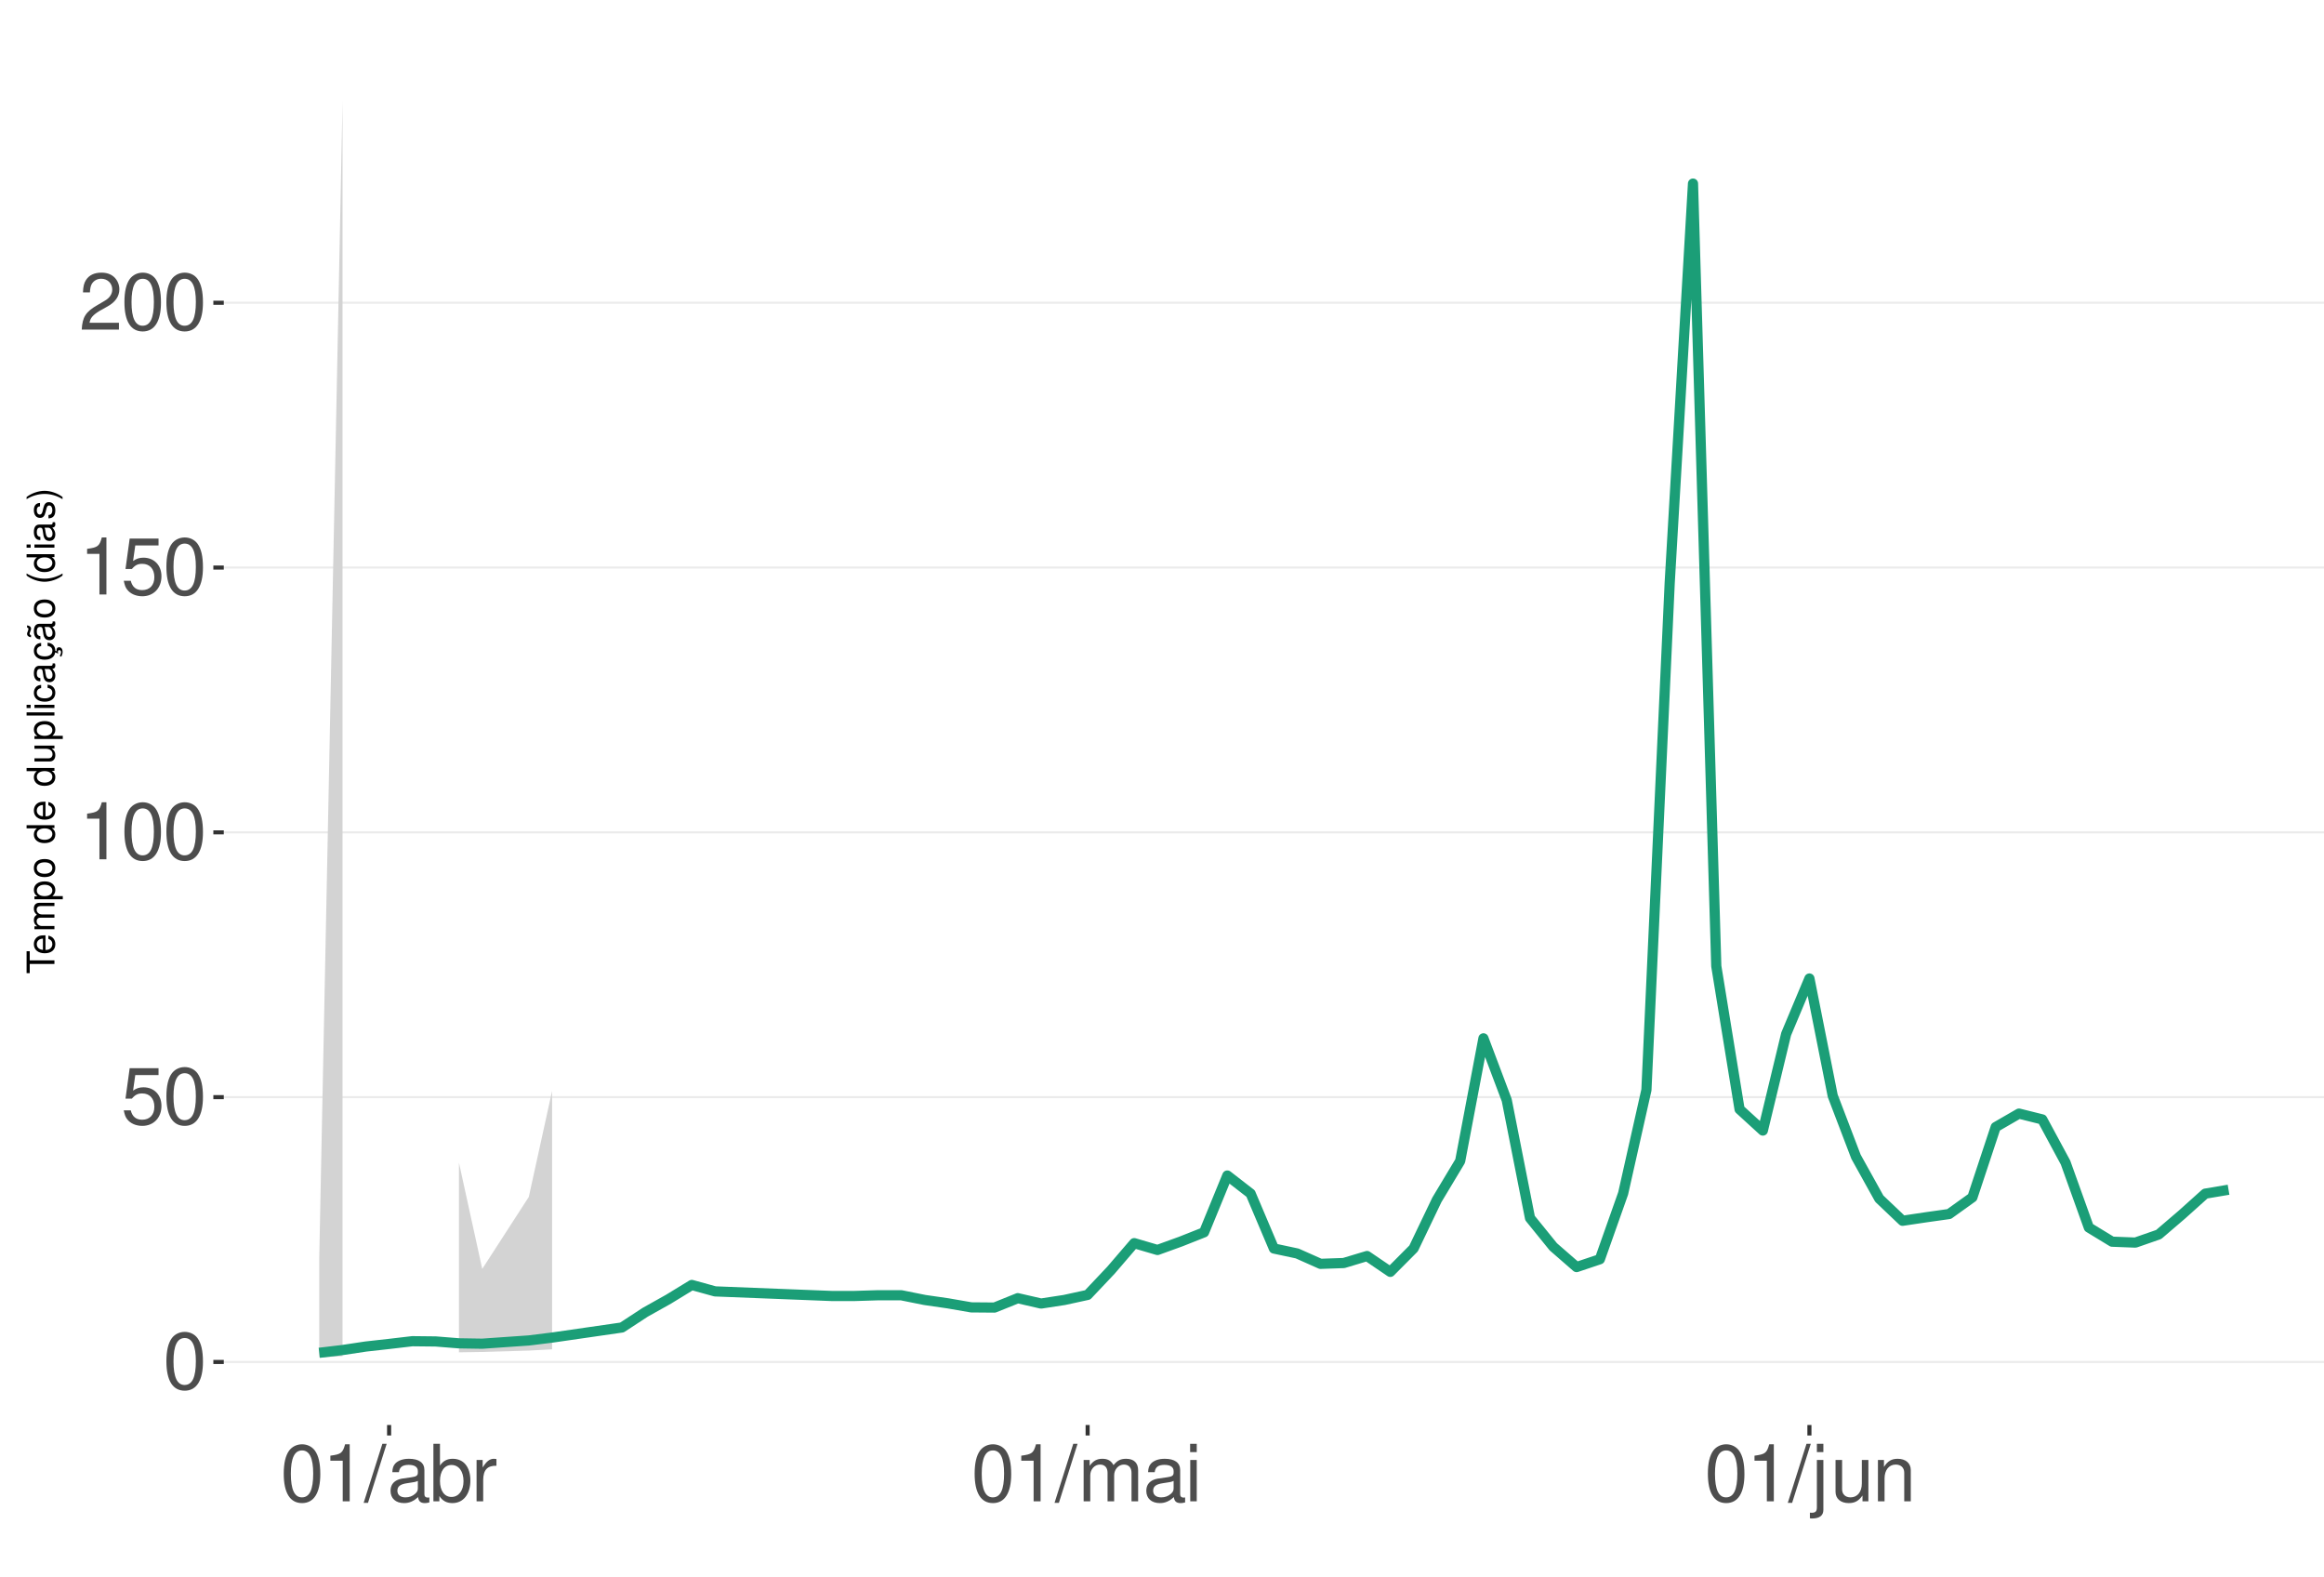
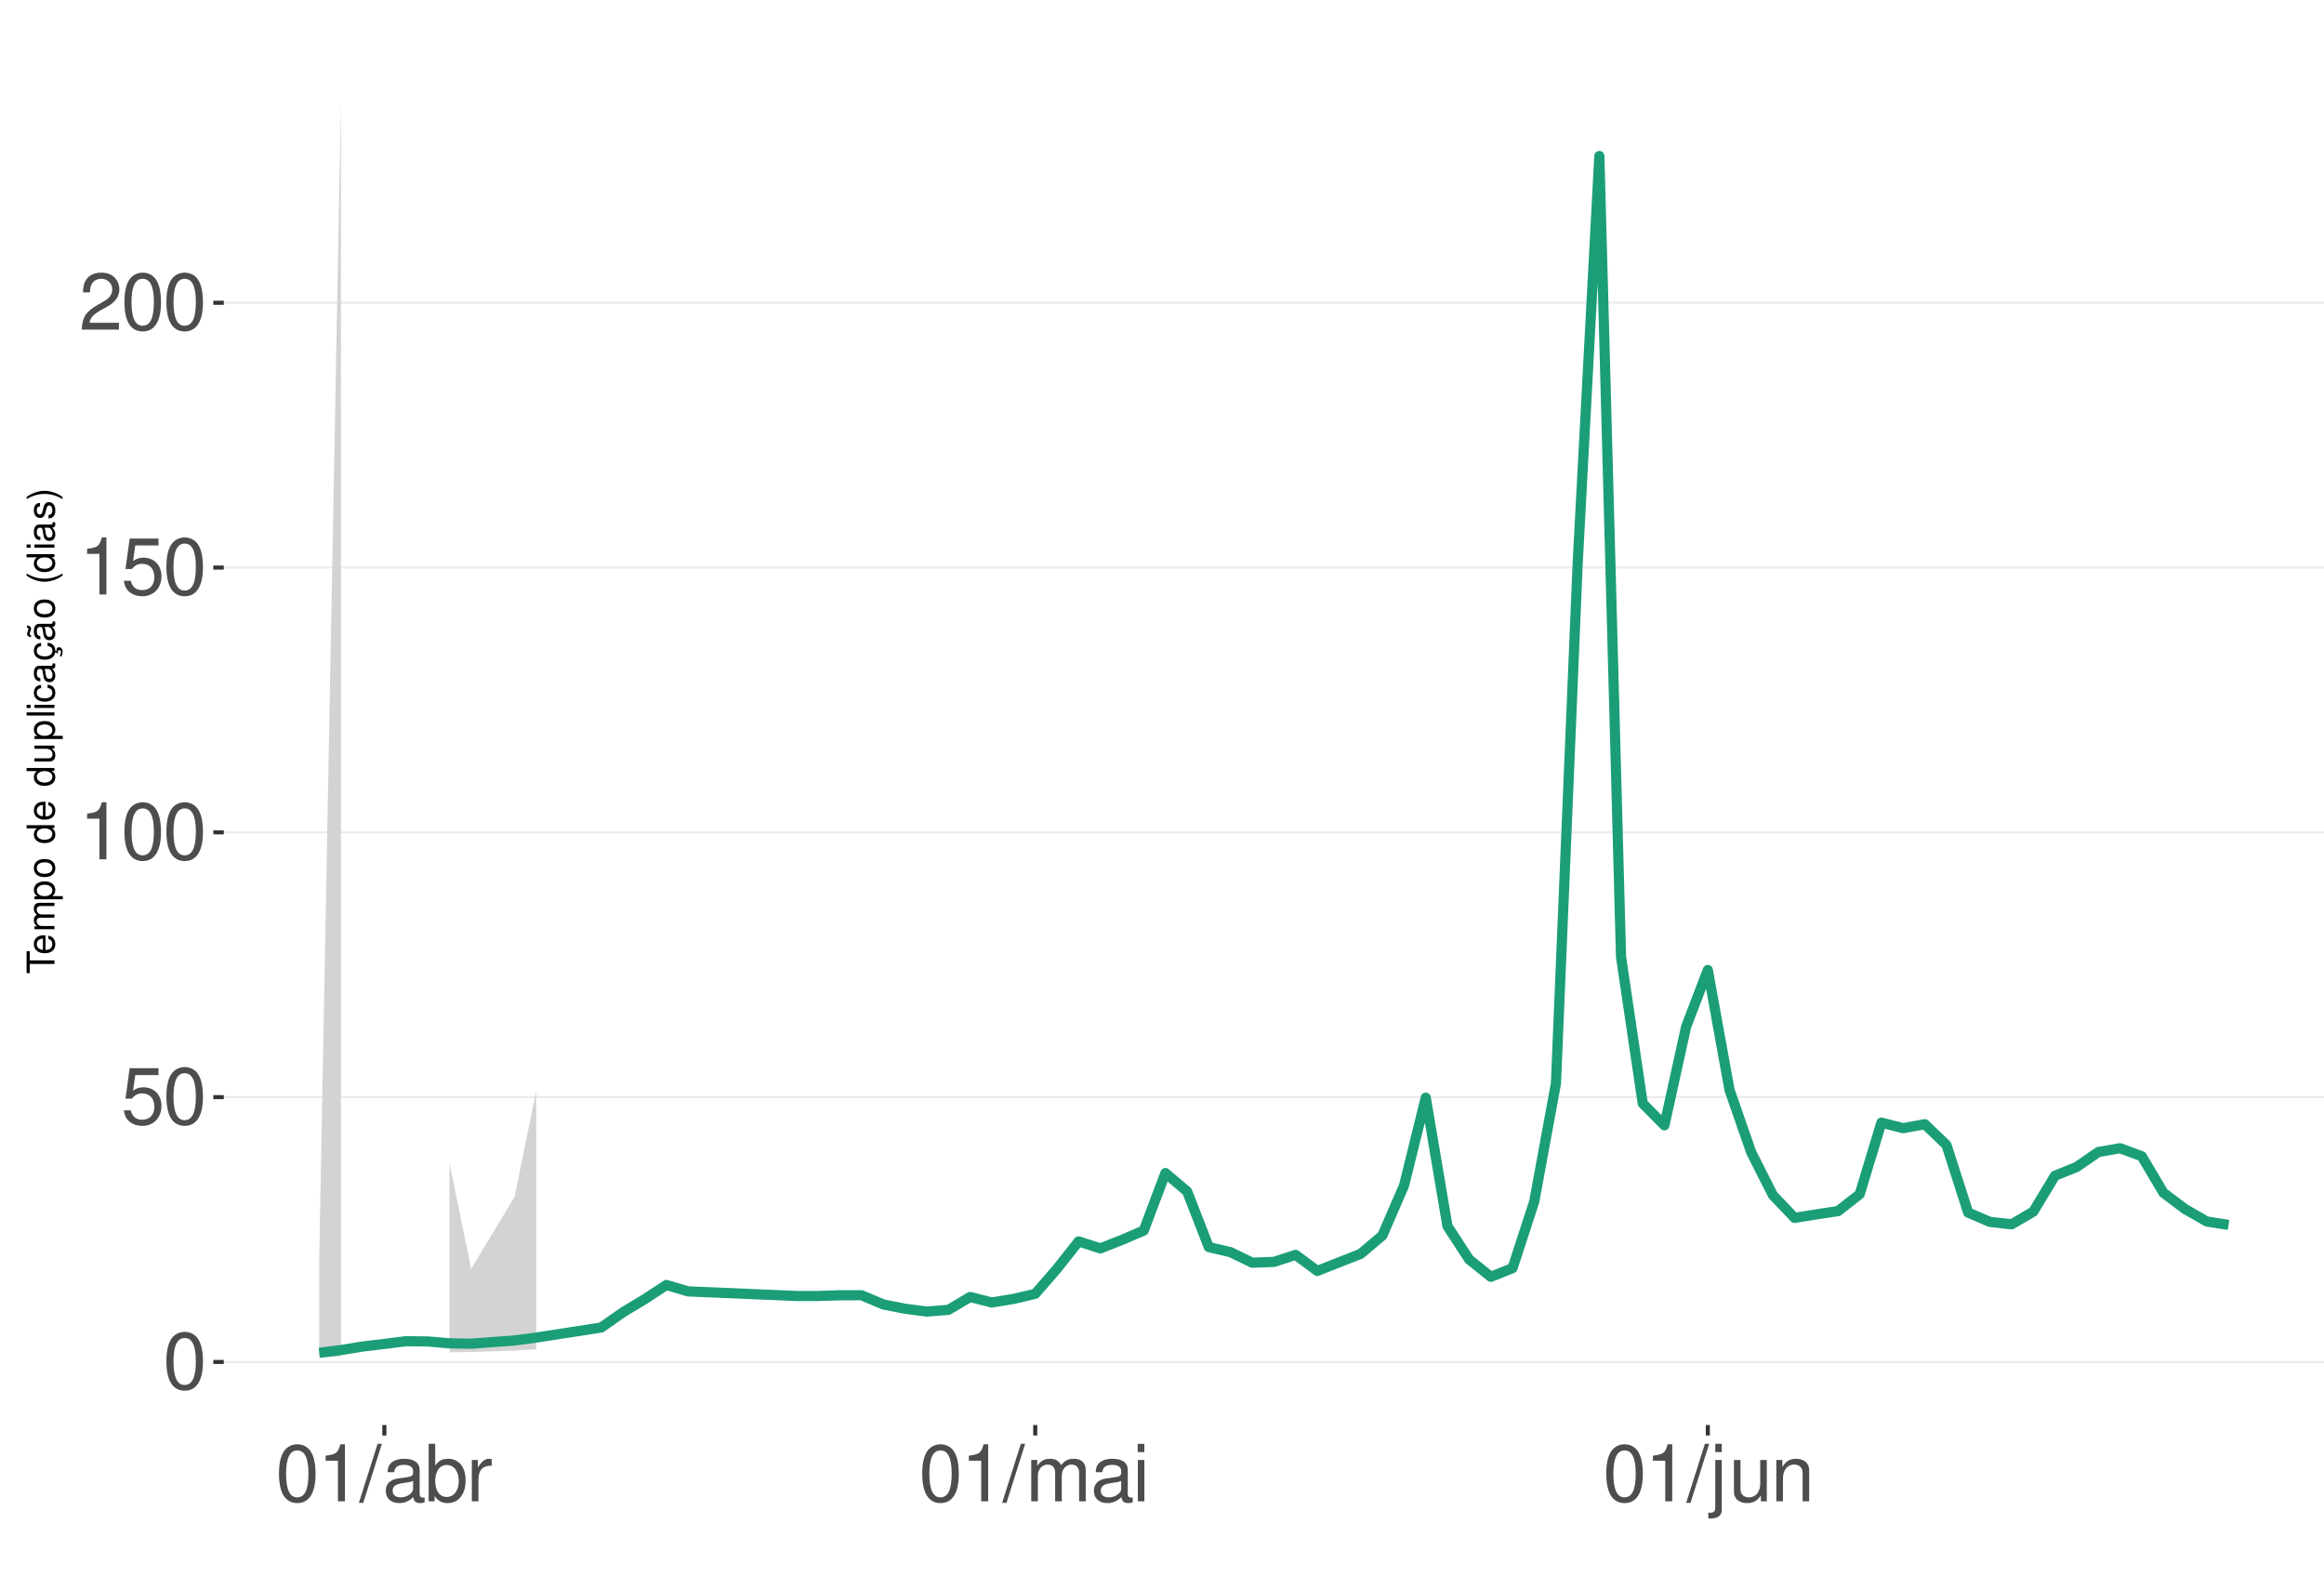
<svg xmlns="http://www.w3.org/2000/svg" xmlns:xlink="http://www.w3.org/1999/xlink" width="609pt" height="413pt" viewBox="0 0 609 413" version="1.1">
  <defs>
    <g>
      <symbol overflow="visible" id="glyph0-0">
        <path style="stroke:none;" d="" />
      </symbol>
      <symbol overflow="visible" id="glyph0-1">
        <path style="stroke:none;" d="M 5.688 -14.938 C 4.312 -14.938 3.078 -14.312 2.312 -13.297 C 1.359 -11.984 0.891 -10 0.891 -7.234 C 0.891 -2.188 2.547 0.469 5.688 0.469 C 8.781 0.469 10.469 -2.188 10.469 -7.109 C 10.469 -10 10.016 -11.938 9.047 -13.297 C 8.281 -14.328 7.062 -14.938 5.688 -14.938 Z M 5.688 -13.328 C 7.641 -13.328 8.609 -11.312 8.609 -7.266 C 8.609 -3.016 7.656 -1.031 5.641 -1.031 C 3.719 -1.031 2.75 -3.094 2.75 -7.203 C 2.75 -11.312 3.719 -13.328 5.688 -13.328 Z M 5.688 -13.328 " />
      </symbol>
      <symbol overflow="visible" id="glyph0-2">
        <path style="stroke:none;" d="M 9.828 -14.641 L 2.266 -14.641 L 1.172 -6.672 L 2.844 -6.672 C 3.703 -7.688 4.406 -8.031 5.562 -8.031 C 7.516 -8.031 8.734 -6.688 8.734 -4.531 C 8.734 -2.422 7.516 -1.141 5.531 -1.141 C 3.953 -1.141 2.969 -1.938 2.547 -3.594 L 0.719 -3.594 C 0.969 -2.391 1.172 -1.812 1.609 -1.281 C 2.438 -0.172 3.922 0.469 5.578 0.469 C 8.531 0.469 10.594 -1.672 10.594 -4.766 C 10.594 -7.656 8.672 -9.641 5.859 -9.641 C 4.828 -9.641 4 -9.375 3.156 -8.766 L 3.734 -12.844 L 9.828 -12.844 Z M 9.828 -14.641 " />
      </symbol>
      <symbol overflow="visible" id="glyph0-3">
        <path style="stroke:none;" d="M 5.344 -10.641 L 5.344 0 L 7.172 0 L 7.172 -14.938 L 5.969 -14.938 C 5.328 -12.641 4.922 -12.328 2.109 -11.953 L 2.109 -10.641 Z M 5.344 -10.641 " />
      </symbol>
      <symbol overflow="visible" id="glyph0-4">
        <path style="stroke:none;" d="M 10.453 -1.797 L 2.75 -1.797 C 2.938 -3.031 3.594 -3.828 5.391 -4.922 L 7.453 -6.078 C 9.5 -7.203 10.562 -8.734 10.562 -10.578 C 10.562 -11.812 10.062 -12.969 9.188 -13.781 C 8.328 -14.562 7.25 -14.938 5.859 -14.938 C 4 -14.938 2.625 -14.281 1.812 -13 C 1.297 -12.203 1.078 -11.281 1.031 -9.766 L 2.844 -9.766 C 2.906 -10.781 3.031 -11.375 3.281 -11.875 C 3.766 -12.781 4.703 -13.344 5.797 -13.344 C 7.453 -13.344 8.703 -12.141 8.703 -10.531 C 8.703 -9.344 8.016 -8.297 6.719 -7.562 L 4.812 -6.438 C 1.75 -4.688 0.875 -3.281 0.703 -0.016 L 10.453 -0.016 Z M 10.453 -1.797 " />
      </symbol>
      <symbol overflow="visible" id="glyph0-5">
        <path style="stroke:none;" d="M 4.734 -15.062 L -0.172 0.406 L 0.969 0.406 L 5.859 -15.062 Z M 4.734 -15.062 " />
      </symbol>
      <symbol overflow="visible" id="glyph0-6">
        <path style="stroke:none;" d="M 11.047 -1.016 C 10.859 -0.969 10.781 -0.969 10.672 -0.969 C 10.078 -0.969 9.75 -1.281 9.75 -1.812 L 9.75 -8.188 C 9.75 -10.094 8.344 -11.141 5.688 -11.141 C 4.094 -11.141 2.828 -10.672 2.094 -9.875 C 1.594 -9.312 1.391 -8.703 1.344 -7.625 L 3.078 -7.625 C 3.219 -8.938 4 -9.547 5.625 -9.547 C 7.188 -9.547 8.031 -8.969 8.031 -7.938 L 8.031 -7.484 C 8.016 -6.734 7.641 -6.469 6.234 -6.281 C 3.797 -5.969 3.422 -5.891 2.766 -5.625 C 1.516 -5.078 0.875 -4.125 0.875 -2.734 C 0.875 -0.766 2.234 0.469 4.422 0.469 C 5.781 0.469 6.875 0 8.094 -1.109 C 8.219 0 8.766 0.469 9.875 0.469 C 10.25 0.469 10.469 0.438 11.047 0.297 Z M 8.031 -3.406 C 8.031 -2.828 7.875 -2.484 7.359 -2 C 6.656 -1.359 5.797 -1.031 4.797 -1.031 C 3.453 -1.031 2.672 -1.672 2.672 -2.766 C 2.672 -3.906 3.406 -4.484 5.266 -4.75 C 7.109 -5 7.453 -5.078 8.031 -5.344 Z M 8.031 -3.406 " />
      </symbol>
      <symbol overflow="visible" id="glyph0-7">
        <path style="stroke:none;" d="M 1.109 -15.062 L 1.109 0 L 2.672 0 L 2.672 -1.391 C 3.484 -0.125 4.578 0.469 6.094 0.469 C 8.938 0.469 10.797 -1.859 10.797 -5.453 C 10.797 -8.969 9.047 -11.141 6.172 -11.141 C 4.688 -11.141 3.641 -10.578 2.828 -9.359 L 2.828 -15.062 Z M 5.844 -9.516 C 7.766 -9.516 9 -7.844 9 -5.266 C 9 -2.812 7.719 -1.141 5.844 -1.141 C 4 -1.141 2.828 -2.781 2.828 -5.328 C 2.828 -7.875 4 -9.516 5.844 -9.516 Z M 5.844 -9.516 " />
      </symbol>
      <symbol overflow="visible" id="glyph0-8">
        <path style="stroke:none;" d="M 1.422 -10.828 L 1.422 0 L 3.156 0 L 3.156 -5.625 C 3.188 -8.219 4.25 -9.375 6.625 -9.312 L 6.625 -11.078 C 6.344 -11.109 6.172 -11.141 5.969 -11.141 C 4.859 -11.141 4 -10.469 3.016 -8.859 L 3.016 -10.828 Z M 1.422 -10.828 " />
      </symbol>
      <symbol overflow="visible" id="glyph0-9">
        <path style="stroke:none;" d="M 1.453 -10.828 L 1.453 0 L 3.188 0 L 3.188 -6.797 C 3.188 -8.359 4.312 -9.625 5.719 -9.625 C 7 -9.625 7.719 -8.844 7.719 -7.453 L 7.719 0 L 9.453 0 L 9.453 -6.797 C 9.453 -8.359 10.594 -9.625 12 -9.625 C 13.266 -9.625 14 -8.812 14 -7.453 L 14 0 L 15.734 0 L 15.734 -8.125 C 15.734 -10.062 14.625 -11.141 12.594 -11.141 C 11.156 -11.141 10.281 -10.703 9.281 -9.484 C 8.641 -10.641 7.766 -11.141 6.359 -11.141 C 4.922 -11.141 3.953 -10.594 3.031 -9.297 L 3.031 -10.828 Z M 1.453 -10.828 " />
      </symbol>
      <symbol overflow="visible" id="glyph0-10">
        <path style="stroke:none;" d="M 3.094 -10.828 L 1.391 -10.828 L 1.391 0 L 3.094 0 Z M 3.094 -15.062 L 1.359 -15.062 L 1.359 -12.891 L 3.094 -12.891 Z M 3.094 -15.062 " />
      </symbol>
      <symbol overflow="visible" id="glyph0-11">
        <path style="stroke:none;" d="M 1.453 -10.828 L 1.453 1.562 C 1.453 2.641 1.109 3 0.047 3 C -0.078 3 -0.141 3 -0.375 2.969 L -0.375 4.438 C -0.172 4.484 -0.062 4.5 0.203 4.5 C 2.141 4.5 3.156 3.734 3.156 2.25 L 3.156 -10.828 Z M 3.156 -15.062 L 1.453 -15.062 L 1.453 -12.891 L 3.156 -12.891 Z M 3.156 -15.062 " />
      </symbol>
      <symbol overflow="visible" id="glyph0-12">
        <path style="stroke:none;" d="M 9.953 0 L 9.953 -10.828 L 8.234 -10.828 L 8.234 -4.688 C 8.234 -2.484 7.078 -1.031 5.281 -1.031 C 3.922 -1.031 3.062 -1.859 3.062 -3.156 L 3.062 -10.828 L 1.344 -10.828 L 1.344 -2.484 C 1.344 -0.688 2.688 0.469 4.797 0.469 C 6.375 0.469 7.391 -0.078 8.406 -1.516 L 8.406 0 Z M 9.953 0 " />
      </symbol>
      <symbol overflow="visible" id="glyph0-13">
        <path style="stroke:none;" d="M 1.453 -10.828 L 1.453 0 L 3.188 0 L 3.188 -5.969 C 3.188 -8.188 4.344 -9.625 6.109 -9.625 C 7.484 -9.625 8.344 -8.797 8.344 -7.5 L 8.344 0 L 10.062 0 L 10.062 -8.188 C 10.062 -9.984 8.719 -11.141 6.625 -11.141 C 5.016 -11.141 3.984 -10.516 3.031 -9 L 3.031 -10.828 Z M 1.453 -10.828 " />
      </symbol>
      <symbol overflow="visible" id="glyph1-0">
        <path style="stroke:none;" d="" />
      </symbol>
      <symbol overflow="visible" id="glyph1-1">
        <path style="stroke:none;" d="M -6.469 -3.547 L -6.469 -5.938 L -7.297 -5.938 L -7.297 -0.203 L -6.469 -0.203 L -6.469 -2.609 L 0 -2.609 L 0 -3.547 Z M -6.469 -3.547 " />
      </symbol>
      <symbol overflow="visible" id="glyph1-2">
        <path style="stroke:none;" d="M -2.344 -5.125 C -3.141 -5.125 -3.625 -5.062 -4.016 -4.922 C -4.875 -4.578 -5.391 -3.781 -5.391 -2.797 C -5.391 -1.344 -4.281 -0.406 -2.547 -0.406 C -0.812 -0.406 0.234 -1.297 0.234 -2.781 C 0.234 -3.984 -0.453 -4.812 -1.594 -5.016 L -1.594 -4.188 C -0.906 -3.953 -0.547 -3.484 -0.547 -2.812 C -0.547 -2.281 -0.781 -1.828 -1.219 -1.547 C -1.516 -1.344 -1.812 -1.281 -2.344 -1.266 Z M -3.016 -1.297 C -3.984 -1.359 -4.625 -1.953 -4.625 -2.797 C -4.625 -3.641 -3.953 -4.234 -3.016 -4.234 Z M -3.016 -1.297 " />
      </symbol>
      <symbol overflow="visible" id="glyph1-3">
        <path style="stroke:none;" d="M -5.234 -0.703 L 0 -0.703 L 0 -1.547 L -3.297 -1.547 C -4.047 -1.547 -4.656 -2.094 -4.656 -2.766 C -4.656 -3.391 -4.281 -3.734 -3.609 -3.734 L 0 -3.734 L 0 -4.578 L -3.297 -4.578 C -4.047 -4.578 -4.656 -5.125 -4.656 -5.812 C -4.656 -6.422 -4.266 -6.781 -3.609 -6.781 L 0 -6.781 L 0 -7.625 L -3.938 -7.625 C -4.875 -7.625 -5.391 -7.078 -5.391 -6.094 C -5.391 -5.406 -5.188 -4.984 -4.594 -4.484 C -5.156 -4.188 -5.391 -3.766 -5.391 -3.078 C -5.391 -2.375 -5.125 -1.906 -4.5 -1.469 L -5.234 -1.469 Z M -5.234 -0.703 " />
      </symbol>
      <symbol overflow="visible" id="glyph1-4">
        <path style="stroke:none;" d="M 2.188 -0.547 L 2.188 -1.375 L -0.547 -1.375 C -0.016 -1.812 0.234 -2.312 0.234 -2.984 C 0.234 -4.344 -0.859 -5.234 -2.531 -5.234 C -4.297 -5.234 -5.391 -4.375 -5.391 -2.984 C -5.391 -2.266 -5.062 -1.703 -4.453 -1.312 L -5.234 -1.312 L -5.234 -0.547 Z M -4.609 -2.844 C -4.609 -3.766 -3.797 -4.359 -2.547 -4.359 C -1.359 -4.359 -0.547 -3.75 -0.547 -2.844 C -0.547 -1.953 -1.344 -1.375 -2.578 -1.375 C -3.812 -1.375 -4.609 -1.953 -4.609 -2.844 Z M -4.609 -2.844 " />
      </symbol>
      <symbol overflow="visible" id="glyph1-5">
        <path style="stroke:none;" d="M -5.391 -2.719 C -5.391 -1.234 -4.344 -0.359 -2.578 -0.359 C -0.812 -0.359 0.234 -1.234 0.234 -2.734 C 0.234 -4.203 -0.812 -5.094 -2.547 -5.094 C -4.359 -5.094 -5.391 -4.234 -5.391 -2.719 Z M -4.625 -2.734 C -4.625 -3.672 -3.844 -4.234 -2.547 -4.234 C -1.312 -4.234 -0.547 -3.656 -0.547 -2.734 C -0.547 -1.797 -1.312 -1.234 -2.578 -1.234 C -3.844 -1.234 -4.625 -1.797 -4.625 -2.734 Z M -4.625 -2.734 " />
      </symbol>
      <symbol overflow="visible" id="glyph1-6">
        <path style="stroke:none;" d="" />
      </symbol>
      <symbol overflow="visible" id="glyph1-7">
        <path style="stroke:none;" d="M -7.297 -4.953 L -7.297 -4.125 L -4.578 -4.125 C -5.109 -3.766 -5.391 -3.203 -5.391 -2.516 C -5.391 -1.156 -4.297 -0.266 -2.625 -0.266 C -0.859 -0.266 0.234 -1.125 0.234 -2.547 C 0.234 -3.266 -0.047 -3.766 -0.688 -4.203 L 0 -4.203 L 0 -4.953 Z M -4.609 -2.656 C -4.609 -3.547 -3.812 -4.125 -2.562 -4.125 C -1.344 -4.125 -0.547 -3.547 -0.547 -2.656 C -0.547 -1.734 -1.359 -1.125 -2.578 -1.125 C -3.797 -1.125 -4.609 -1.734 -4.609 -2.656 Z M -4.609 -2.656 " />
      </symbol>
      <symbol overflow="visible" id="glyph1-8">
        <path style="stroke:none;" d="M 0 -4.812 L -5.234 -4.812 L -5.234 -3.984 L -2.266 -3.984 C -1.203 -3.984 -0.5 -3.438 -0.5 -2.562 C -0.5 -1.906 -0.906 -1.484 -1.531 -1.484 L -5.234 -1.484 L -5.234 -0.656 L -1.203 -0.656 C -0.328 -0.656 0.234 -1.297 0.234 -2.312 C 0.234 -3.094 -0.047 -3.578 -0.734 -4.062 L 0 -4.062 Z M 0 -4.812 " />
      </symbol>
      <symbol overflow="visible" id="glyph1-9">
        <path style="stroke:none;" d="M -7.297 -1.516 L -7.297 -0.688 L 0 -0.688 L 0 -1.516 Z M -7.297 -1.516 " />
      </symbol>
      <symbol overflow="visible" id="glyph1-10">
        <path style="stroke:none;" d="M -5.234 -1.5 L -5.234 -0.672 L 0 -0.672 L 0 -1.5 Z M -7.297 -1.5 L -7.297 -0.656 L -6.234 -0.656 L -6.234 -1.5 Z M -7.297 -1.5 " />
      </symbol>
      <symbol overflow="visible" id="glyph1-11">
        <path style="stroke:none;" d="M -3.484 -4.703 C -3.984 -4.672 -4.312 -4.562 -4.609 -4.359 C -5.094 -4 -5.391 -3.375 -5.391 -2.641 C -5.391 -1.219 -4.266 -0.312 -2.531 -0.312 C -0.844 -0.312 0.234 -1.203 0.234 -2.625 C 0.234 -3.875 -0.516 -4.672 -1.797 -4.766 L -1.797 -3.938 C -0.953 -3.797 -0.547 -3.359 -0.547 -2.656 C -0.547 -1.734 -1.297 -1.188 -2.531 -1.188 C -3.844 -1.188 -4.625 -1.719 -4.625 -2.625 C -4.625 -3.328 -4.203 -3.766 -3.484 -3.875 Z M -3.484 -4.703 " />
      </symbol>
      <symbol overflow="visible" id="glyph1-12">
        <path style="stroke:none;" d="M -0.484 -5.344 C -0.469 -5.266 -0.469 -5.219 -0.469 -5.172 C -0.469 -4.875 -0.625 -4.719 -0.875 -4.719 L -3.953 -4.719 C -4.891 -4.719 -5.391 -4.047 -5.391 -2.75 C -5.391 -1.984 -5.172 -1.375 -4.781 -1.016 C -4.516 -0.766 -4.203 -0.672 -3.688 -0.656 L -3.688 -1.484 C -4.328 -1.562 -4.625 -1.938 -4.625 -2.719 C -4.625 -3.484 -4.344 -3.891 -3.844 -3.891 L -3.625 -3.891 C -3.266 -3.875 -3.125 -3.703 -3.047 -3.016 C -2.891 -1.844 -2.844 -1.656 -2.719 -1.344 C -2.453 -0.734 -2 -0.422 -1.312 -0.422 C -0.375 -0.422 0.234 -1.078 0.234 -2.141 C 0.234 -2.797 0 -3.328 -0.547 -3.922 C 0 -3.984 0.234 -4.234 0.234 -4.781 C 0.234 -4.953 0.203 -5.062 0.141 -5.344 Z M -1.656 -3.891 C -1.375 -3.891 -1.203 -3.812 -0.969 -3.562 C -0.656 -3.219 -0.5 -2.812 -0.5 -2.312 C -0.5 -1.672 -0.812 -1.297 -1.344 -1.297 C -1.891 -1.297 -2.172 -1.656 -2.297 -2.547 C -2.422 -3.438 -2.453 -3.609 -2.594 -3.891 Z M -1.656 -3.891 " />
      </symbol>
      <symbol overflow="visible" id="glyph1-13">
        <path style="stroke:none;" d="M 0.234 -2.641 C 0.234 -3.875 -0.547 -4.703 -1.797 -4.766 L -1.797 -3.938 C -0.953 -3.797 -0.531 -3.359 -0.531 -2.656 C -0.531 -1.734 -1.281 -1.188 -2.516 -1.188 C -3.844 -1.188 -4.625 -1.719 -4.625 -2.625 C -4.625 -3.328 -4.203 -3.766 -3.484 -3.875 L -3.484 -4.703 C -3.984 -4.672 -4.312 -4.562 -4.609 -4.359 C -5.094 -4 -5.391 -3.375 -5.391 -2.641 C -5.391 -1.219 -4.266 -0.312 -2.531 -0.312 C -1.469 -0.312 -0.625 -0.672 -0.156 -1.312 C 0.047 -1.594 0.125 -1.812 0.203 -2.25 L 0.922 -1.938 L 0.984 -2.062 C 0.938 -2.188 0.906 -2.25 0.906 -2.375 C 0.906 -2.656 1.047 -2.828 1.281 -2.828 C 1.547 -2.828 1.734 -2.594 1.734 -2.297 C 1.734 -2.031 1.672 -1.844 1.438 -1.406 L 1.406 -1.312 L 1.812 -1.094 C 2.078 -1.75 2.141 -1.953 2.141 -2.344 C 2.141 -3.109 1.781 -3.578 1.203 -3.578 C 0.781 -3.578 0.547 -3.297 0.547 -2.797 C 0.547 -2.703 0.547 -2.641 0.562 -2.516 Z M 0.234 -2.641 " />
      </symbol>
      <symbol overflow="visible" id="glyph1-14">
        <path style="stroke:none;" d="M -0.484 -5.344 C -0.469 -5.266 -0.469 -5.219 -0.469 -5.172 C -0.469 -4.875 -0.625 -4.719 -0.875 -4.719 L -3.953 -4.719 C -4.891 -4.719 -5.391 -4.047 -5.391 -2.75 C -5.391 -1.984 -5.172 -1.375 -4.781 -1.016 C -4.516 -0.766 -4.203 -0.672 -3.688 -0.656 L -3.688 -1.484 C -4.328 -1.562 -4.625 -1.938 -4.625 -2.719 C -4.625 -3.484 -4.344 -3.891 -3.844 -3.891 L -3.625 -3.891 C -3.266 -3.875 -3.125 -3.703 -3.047 -3.016 C -2.891 -1.844 -2.844 -1.656 -2.719 -1.344 C -2.453 -0.734 -2 -0.422 -1.312 -0.422 C -0.375 -0.422 0.234 -1.078 0.234 -2.141 C 0.234 -2.797 0 -3.328 -0.547 -3.922 C 0 -3.984 0.234 -4.234 0.234 -4.781 C 0.234 -4.953 0.203 -5.062 0.141 -5.344 Z M -1.656 -3.891 C -1.375 -3.891 -1.203 -3.812 -0.969 -3.562 C -0.656 -3.219 -0.5 -2.812 -0.5 -2.312 C -0.5 -1.672 -0.812 -1.297 -1.344 -1.297 C -1.891 -1.297 -2.172 -1.656 -2.297 -2.547 C -2.422 -3.438 -2.453 -3.609 -2.594 -3.891 Z M -7.172 -3.75 C -6.922 -3.672 -6.812 -3.547 -6.812 -3.375 C -6.812 -3.25 -6.875 -2.984 -6.984 -2.734 C -7.156 -2.312 -7.172 -2.25 -7.172 -2.047 C -7.172 -1.594 -6.797 -1.297 -6.141 -1.188 L -6.141 -1.766 C -6.375 -1.812 -6.5 -1.938 -6.5 -2.094 C -6.5 -2.203 -6.469 -2.344 -6.375 -2.578 C -6.156 -3.156 -6.125 -3.234 -6.125 -3.438 C -6.125 -3.922 -6.484 -4.219 -7.172 -4.312 Z M -7.172 -3.75 " />
      </symbol>
      <symbol overflow="visible" id="glyph1-15">
        <path style="stroke:none;" d="M -7.297 -2.359 C -5.984 -1.359 -4.156 -0.734 -2.594 -0.734 C -1.016 -0.734 0.812 -1.359 2.125 -2.359 L 2.125 -2.906 C 0.688 -2.031 -0.984 -1.547 -2.594 -1.547 C -4.188 -1.547 -5.875 -2.031 -7.297 -2.906 Z M -7.297 -2.359 " />
      </symbol>
      <symbol overflow="visible" id="glyph1-16">
        <path style="stroke:none;" d="M -3.781 -4.375 C -4.812 -4.375 -5.391 -3.688 -5.391 -2.484 C -5.391 -1.266 -4.766 -0.469 -3.797 -0.469 C -2.969 -0.469 -2.578 -0.891 -2.281 -2.125 L -2.094 -2.906 C -1.953 -3.484 -1.734 -3.719 -1.375 -3.719 C -0.875 -3.719 -0.547 -3.234 -0.547 -2.5 C -0.547 -2.047 -0.672 -1.672 -0.891 -1.453 C -1.047 -1.328 -1.188 -1.266 -1.562 -1.219 L -1.562 -0.344 C -0.344 -0.375 0.234 -1.062 0.234 -2.438 C 0.234 -3.75 -0.422 -4.594 -1.438 -4.594 C -2.203 -4.594 -2.641 -4.156 -2.891 -3.109 L -3.078 -2.312 C -3.234 -1.625 -3.453 -1.344 -3.828 -1.344 C -4.312 -1.344 -4.625 -1.766 -4.625 -2.453 C -4.625 -3.125 -4.328 -3.484 -3.781 -3.5 Z M -3.781 -4.375 " />
      </symbol>
      <symbol overflow="visible" id="glyph1-17">
        <path style="stroke:none;" d="M 2.125 -0.938 C 0.812 -1.938 -1.016 -2.562 -2.578 -2.562 C -4.156 -2.562 -5.984 -1.938 -7.297 -0.938 L -7.297 -0.375 C -5.859 -1.266 -4.188 -1.75 -2.578 -1.75 C -0.984 -1.75 0.703 -1.266 2.125 -0.375 Z M 2.125 -0.938 " />
      </symbol>
    </g>
    <clipPath id="clip1">
      <path d="M 58.645 9.961 L 609 9.961 L 609 373.328 L 58.645 373.328 Z M 58.645 9.961 " />
    </clipPath>
    <clipPath id="clip2">
      <path d="M 58.645 356 L 609 356 L 609 358 L 58.645 358 Z M 58.645 356 " />
    </clipPath>
    <clipPath id="clip3">
      <path d="M 58.645 287 L 609 287 L 609 288 L 58.645 288 Z M 58.645 287 " />
    </clipPath>
    <clipPath id="clip4">
      <path d="M 58.645 217 L 609 217 L 609 219 L 58.645 219 Z M 58.645 217 " />
    </clipPath>
    <clipPath id="clip5">
      <path d="M 58.645 148 L 609 148 L 609 149 L 58.645 149 Z M 58.645 148 " />
    </clipPath>
    <clipPath id="clip6">
      <path d="M 58.645 79 L 609 79 L 609 80 L 58.645 80 Z M 58.645 79 " />
    </clipPath>
  </defs>
  <g id="surface359">
    <rect x="0" y="0" width="609" height="413" style="fill:rgb(100%,100%,100%);fill-opacity:1;stroke:none;" />
    <rect x="0" y="0" width="609" height="413" style="fill:rgb(100%,100%,100%);fill-opacity:1;stroke:none;" />
    <path style="fill:none;stroke-width:1.067;stroke-linecap:round;stroke-linejoin:round;stroke:rgb(100%,100%,100%);stroke-opacity:1;stroke-miterlimit:10;" d="M 0 413 L 609 413 L 609 0 L 0 0 Z M 0 413 " />
    <g clip-path="url(#clip1)" clip-rule="nonzero">
      <path style=" stroke:none;fill-rule:nonzero;fill:rgb(100%,100%,100%);fill-opacity:1;" d="M 58.645 373.328 L 609 373.328 L 609 9.961 L 58.645 9.961 Z M 58.645 373.328 " />
    </g>
    <g clip-path="url(#clip2)" clip-rule="nonzero">
      <path style="fill:none;stroke-width:0.533;stroke-linecap:butt;stroke-linejoin:round;stroke:rgb(92.157%,92.157%,92.157%);stroke-opacity:1;stroke-miterlimit:10;" d="M 58.645 356.812 L 609 356.812 " />
    </g>
    <g clip-path="url(#clip3)" clip-rule="nonzero">
      <path style="fill:none;stroke-width:0.533;stroke-linecap:butt;stroke-linejoin:round;stroke:rgb(92.157%,92.157%,92.157%);stroke-opacity:1;stroke-miterlimit:10;" d="M 58.645 287.438 L 609 287.438 " />
    </g>
    <g clip-path="url(#clip4)" clip-rule="nonzero">
      <path style="fill:none;stroke-width:0.533;stroke-linecap:butt;stroke-linejoin:round;stroke:rgb(92.157%,92.157%,92.157%);stroke-opacity:1;stroke-miterlimit:10;" d="M 58.645 218.062 L 609 218.062 " />
    </g>
    <g clip-path="url(#clip5)" clip-rule="nonzero">
      <path style="fill:none;stroke-width:0.533;stroke-linecap:butt;stroke-linejoin:round;stroke:rgb(92.157%,92.157%,92.157%);stroke-opacity:1;stroke-miterlimit:10;" d="M 58.645 148.688 L 609 148.688 " />
    </g>
    <g clip-path="url(#clip6)" clip-rule="nonzero">
      <path style="fill:none;stroke-width:0.533;stroke-linecap:butt;stroke-linejoin:round;stroke:rgb(92.157%,92.157%,92.157%);stroke-opacity:1;stroke-miterlimit:10;" d="M 58.645 79.312 L 609 79.312 " />
    </g>
-     <path style=" stroke:none;fill-rule:nonzero;fill:rgb(82.745%,82.745%,82.745%);fill-opacity:1;" d="M 83.66 329.504 L 89.762 26.48 L 89.762 355.301 L 83.66 355.629 Z M 83.66 329.504 " />
-     <path style=" stroke:none;fill-rule:nonzero;fill:rgb(82.745%,82.745%,82.745%);fill-opacity:1;" d="M 120.27 304.605 L 126.371 332.434 L 138.574 313.566 L 144.676 285.773 L 144.676 353.496 L 138.574 353.828 L 126.371 354.188 L 120.27 354.285 Z M 120.27 304.605 " />
-     <path style="fill:none;stroke-width:2.667;stroke-linecap:butt;stroke-linejoin:round;stroke:rgb(10.588%,61.961%,46.667%);stroke-opacity:1;stroke-miterlimit:10;" d="M 83.66 354.41 L 89.762 353.684 L 95.863 352.766 L 101.965 352.086 L 108.066 351.371 L 114.168 351.438 L 120.27 351.926 L 126.371 352.023 L 138.574 351.176 L 144.676 350.422 L 162.98 347.777 L 169.082 343.785 L 175.184 340.367 L 181.285 336.637 L 187.387 338.32 L 217.895 339.523 L 223.996 339.523 L 230.098 339.332 L 236.199 339.34 L 242.301 340.566 L 248.402 341.449 L 254.504 342.508 L 260.605 342.559 L 266.707 340.102 L 272.809 341.504 L 278.91 340.57 L 285.012 339.242 L 291.113 332.785 L 297.215 325.684 L 303.316 327.473 L 309.418 325.262 L 315.52 322.844 L 321.621 307.965 L 327.723 312.695 L 333.824 327.086 L 339.926 328.387 L 346.027 331.102 L 352.129 330.891 L 358.23 329.055 L 364.328 333.203 L 370.43 327.07 L 376.531 314.336 L 382.633 304.176 L 388.734 272.023 L 394.836 288.215 L 400.938 319.109 L 407.039 326.637 L 413.141 331.949 L 419.242 329.898 L 425.344 312.652 L 431.445 285.535 L 437.547 152.605 L 443.648 48.094 L 449.75 253.109 L 455.852 290.609 L 461.953 296.184 L 468.055 270.902 L 474.156 256.352 L 480.258 287.066 L 486.359 303.039 L 492.461 314.023 L 498.562 319.82 L 504.664 318.91 L 510.766 318.051 L 516.867 313.68 L 522.969 295.266 L 529.07 291.742 L 535.172 293.266 L 541.273 304.574 L 547.375 321.586 L 553.477 325.301 L 559.578 325.535 L 565.68 323.414 L 571.781 318.191 L 577.883 312.715 L 583.984 311.688 " />
+     <path style=" stroke:none;fill-rule:nonzero;fill:rgb(82.745%,82.745%,82.745%);fill-opacity:1;" d="M 83.66 329.504 L 89.348 26.48 L 89.348 355.301 L 83.66 355.629 Z M 83.66 329.504 " />
+     <path style=" stroke:none;fill-rule:nonzero;fill:rgb(82.745%,82.745%,82.745%);fill-opacity:1;" d="M 117.773 304.605 L 123.461 332.434 L 134.832 313.566 L 140.516 285.773 L 140.516 353.496 L 134.832 353.828 L 123.461 354.188 L 117.773 354.285 Z M 117.773 304.605 " />
+     <path style="fill:none;stroke-width:2.667;stroke-linecap:butt;stroke-linejoin:round;stroke:rgb(10.588%,61.961%,46.667%);stroke-opacity:1;stroke-miterlimit:10;" d="M 83.66 354.41 L 89.348 353.684 L 95.031 352.766 L 100.719 352.086 L 106.402 351.371 L 112.09 351.438 L 117.773 351.926 L 123.461 352.023 L 134.832 351.176 L 140.516 350.422 L 157.574 347.777 L 163.258 343.785 L 168.945 340.367 L 174.629 336.637 L 180.316 338.32 L 208.742 339.523 L 214.426 339.523 L 220.113 339.332 L 225.797 339.34 L 231.484 341.746 L 237.168 342.863 L 242.855 343.605 L 248.539 343.156 L 254.227 339.781 L 259.91 341.23 L 265.598 340.293 L 271.281 338.957 L 276.969 332.414 L 282.652 325.227 L 288.34 327.055 L 294.023 324.824 L 299.711 322.383 L 305.395 307.324 L 311.082 312.129 L 316.766 326.715 L 322.453 328.043 L 328.137 330.801 L 333.824 330.598 L 339.508 328.754 L 345.195 332.957 L 356.566 328.484 L 362.25 323.676 L 367.934 310.57 L 373.621 287.574 L 379.305 321.238 L 384.992 329.945 L 390.676 334.504 L 396.363 332.223 L 402.047 314.77 L 407.734 283.84 L 413.418 147.797 L 419.105 40.879 L 424.789 250.703 L 430.477 289.09 L 436.16 294.809 L 441.848 268.977 L 447.531 254.133 L 453.219 285.547 L 458.902 301.883 L 464.59 313.121 L 470.273 319.062 L 475.961 318.148 L 481.645 317.289 L 487.332 312.855 L 493.016 294.113 L 498.703 295.562 L 504.387 294.527 L 510.074 299.977 L 515.758 317.68 L 521.445 320.113 L 527.129 320.746 L 532.816 317.434 L 538.5 308.023 L 544.184 305.719 L 549.871 301.809 L 555.555 300.816 L 561.242 302.91 L 566.926 312.496 L 572.613 316.762 L 578.297 320.012 L 583.984 320.906 " />
    <g style="fill:rgb(30.196%,30.196%,30.196%);fill-opacity:1;">
      <use xlink:href="#glyph0-1" x="42.715" y="363.866" />
    </g>
    <g style="fill:rgb(30.196%,30.196%,30.196%);fill-opacity:1;">
      <use xlink:href="#glyph0-2" x="31.715" y="294.491" />
      <use xlink:href="#glyph0-1" x="42.715" y="294.491" />
    </g>
    <g style="fill:rgb(30.196%,30.196%,30.196%);fill-opacity:1;">
      <use xlink:href="#glyph0-3" x="20.715" y="225.116" />
      <use xlink:href="#glyph0-1" x="31.715" y="225.116" />
      <use xlink:href="#glyph0-1" x="42.715" y="225.116" />
    </g>
    <g style="fill:rgb(30.196%,30.196%,30.196%);fill-opacity:1;">
      <use xlink:href="#glyph0-3" x="20.715" y="155.741" />
      <use xlink:href="#glyph0-2" x="31.715" y="155.741" />
      <use xlink:href="#glyph0-1" x="42.715" y="155.741" />
    </g>
    <g style="fill:rgb(30.196%,30.196%,30.196%);fill-opacity:1;">
      <use xlink:href="#glyph0-4" x="20.715" y="86.366" />
      <use xlink:href="#glyph0-1" x="31.715" y="86.366" />
      <use xlink:href="#glyph0-1" x="42.715" y="86.366" />
    </g>
    <path style="fill:none;stroke-width:1.067;stroke-linecap:butt;stroke-linejoin:round;stroke:rgb(20%,20%,20%);stroke-opacity:1;stroke-miterlimit:10;" d="M 55.906 356.812 L 58.645 356.812 " />
    <path style="fill:none;stroke-width:1.067;stroke-linecap:butt;stroke-linejoin:round;stroke:rgb(20%,20%,20%);stroke-opacity:1;stroke-miterlimit:10;" d="M 55.906 287.438 L 58.645 287.438 " />
    <path style="fill:none;stroke-width:1.067;stroke-linecap:butt;stroke-linejoin:round;stroke:rgb(20%,20%,20%);stroke-opacity:1;stroke-miterlimit:10;" d="M 55.906 218.062 L 58.645 218.062 " />
    <path style="fill:none;stroke-width:1.067;stroke-linecap:butt;stroke-linejoin:round;stroke:rgb(20%,20%,20%);stroke-opacity:1;stroke-miterlimit:10;" d="M 55.906 148.688 L 58.645 148.688 " />
    <path style="fill:none;stroke-width:1.067;stroke-linecap:butt;stroke-linejoin:round;stroke:rgb(20%,20%,20%);stroke-opacity:1;stroke-miterlimit:10;" d="M 55.906 79.312 L 58.645 79.312 " />
-     <path style="fill:none;stroke-width:1.067;stroke-linecap:butt;stroke-linejoin:round;stroke:rgb(20%,20%,20%);stroke-opacity:1;stroke-miterlimit:10;" d="M 101.965 376.07 L 101.965 373.328 " />
-     <path style="fill:none;stroke-width:1.067;stroke-linecap:butt;stroke-linejoin:round;stroke:rgb(20%,20%,20%);stroke-opacity:1;stroke-miterlimit:10;" d="M 285.012 376.07 L 285.012 373.328 " />
-     <path style="fill:none;stroke-width:1.067;stroke-linecap:butt;stroke-linejoin:round;stroke:rgb(20%,20%,20%);stroke-opacity:1;stroke-miterlimit:10;" d="M 474.156 376.07 L 474.156 373.328 " />
-     <g style="fill:rgb(30.196%,30.196%,30.196%);fill-opacity:1;">
-       <use xlink:href="#glyph0-1" x="73.465" y="393.315" />
-       <use xlink:href="#glyph0-3" x="84.465" y="393.315" />
-       <use xlink:href="#glyph0-5" x="95.465" y="393.315" />
-       <use xlink:href="#glyph0-6" x="101.465" y="393.315" />
-       <use xlink:href="#glyph0-7" x="112.465" y="393.315" />
-       <use xlink:href="#glyph0-8" x="123.465" y="393.315" />
-     </g>
-     <g style="fill:rgb(30.196%,30.196%,30.196%);fill-opacity:1;">
-       <use xlink:href="#glyph0-1" x="254.512" y="393.315" />
-       <use xlink:href="#glyph0-3" x="265.512" y="393.315" />
-       <use xlink:href="#glyph0-5" x="276.512" y="393.315" />
-       <use xlink:href="#glyph0-9" x="282.512" y="393.315" />
-       <use xlink:href="#glyph0-6" x="299.512" y="393.315" />
-       <use xlink:href="#glyph0-10" x="310.512" y="393.315" />
-     </g>
-     <g style="fill:rgb(30.196%,30.196%,30.196%);fill-opacity:1;">
-       <use xlink:href="#glyph0-1" x="446.656" y="393.315" />
-       <use xlink:href="#glyph0-3" x="457.656" y="393.315" />
-       <use xlink:href="#glyph0-5" x="468.656" y="393.315" />
-       <use xlink:href="#glyph0-11" x="474.656" y="393.315" />
-       <use xlink:href="#glyph0-12" x="479.656" y="393.315" />
-       <use xlink:href="#glyph0-13" x="490.656" y="393.315" />
+     <path style="fill:none;stroke-width:1.067;stroke-linecap:butt;stroke-linejoin:round;stroke:rgb(20%,20%,20%);stroke-opacity:1;stroke-miterlimit:10;" d="M 100.719 376.07 L 100.719 373.328 " />
+     <path style="fill:none;stroke-width:1.067;stroke-linecap:butt;stroke-linejoin:round;stroke:rgb(20%,20%,20%);stroke-opacity:1;stroke-miterlimit:10;" d="M 271.281 376.07 L 271.281 373.328 " />
+     <path style="fill:none;stroke-width:1.067;stroke-linecap:butt;stroke-linejoin:round;stroke:rgb(20%,20%,20%);stroke-opacity:1;stroke-miterlimit:10;" d="M 447.531 376.07 L 447.531 373.328 " />
+     <g style="fill:rgb(30.196%,30.196%,30.196%);fill-opacity:1;">
+       <use xlink:href="#glyph0-1" x="72.219" y="393.315" />
+       <use xlink:href="#glyph0-3" x="83.219" y="393.315" />
+       <use xlink:href="#glyph0-5" x="94.219" y="393.315" />
+       <use xlink:href="#glyph0-6" x="100.219" y="393.315" />
+       <use xlink:href="#glyph0-7" x="111.219" y="393.315" />
+       <use xlink:href="#glyph0-8" x="122.219" y="393.315" />
+     </g>
+     <g style="fill:rgb(30.196%,30.196%,30.196%);fill-opacity:1;">
+       <use xlink:href="#glyph0-1" x="240.781" y="393.315" />
+       <use xlink:href="#glyph0-3" x="251.781" y="393.315" />
+       <use xlink:href="#glyph0-5" x="262.781" y="393.315" />
+       <use xlink:href="#glyph0-9" x="268.781" y="393.315" />
+       <use xlink:href="#glyph0-6" x="285.781" y="393.315" />
+       <use xlink:href="#glyph0-10" x="296.781" y="393.315" />
+     </g>
+     <g style="fill:rgb(30.196%,30.196%,30.196%);fill-opacity:1;">
+       <use xlink:href="#glyph0-1" x="420.031" y="393.315" />
+       <use xlink:href="#glyph0-3" x="431.031" y="393.315" />
+       <use xlink:href="#glyph0-5" x="442.031" y="393.315" />
+       <use xlink:href="#glyph0-11" x="448.031" y="393.315" />
+       <use xlink:href="#glyph0-12" x="453.031" y="393.315" />
+       <use xlink:href="#glyph0-13" x="464.031" y="393.315" />
    </g>
    <g style="fill:rgb(0%,0%,0%);fill-opacity:1;">
      <use xlink:href="#glyph1-1" x="14.263" y="255.145" />
      <use xlink:href="#glyph1-2" x="14.263" y="250.145" />
      <use xlink:href="#glyph1-3" x="14.263" y="244.145" />
      <use xlink:href="#glyph1-4" x="14.263" y="236.145" />
      <use xlink:href="#glyph1-5" x="14.263" y="230.145" />
      <use xlink:href="#glyph1-6" x="14.263" y="224.145" />
      <use xlink:href="#glyph1-7" x="14.263" y="221.145" />
      <use xlink:href="#glyph1-2" x="14.263" y="215.145" />
      <use xlink:href="#glyph1-6" x="14.263" y="209.145" />
      <use xlink:href="#glyph1-7" x="14.263" y="206.145" />
      <use xlink:href="#glyph1-8" x="14.263" y="200.145" />
      <use xlink:href="#glyph1-4" x="14.263" y="194.145" />
      <use xlink:href="#glyph1-9" x="14.263" y="188.145" />
      <use xlink:href="#glyph1-10" x="14.263" y="186.145" />
      <use xlink:href="#glyph1-11" x="14.263" y="184.145" />
      <use xlink:href="#glyph1-12" x="14.263" y="179.145" />
      <use xlink:href="#glyph1-13" x="14.263" y="173.145" />
      <use xlink:href="#glyph1-14" x="14.263" y="168.145" />
      <use xlink:href="#glyph1-5" x="14.263" y="162.145" />
      <use xlink:href="#glyph1-6" x="14.263" y="156.145" />
      <use xlink:href="#glyph1-15" x="14.263" y="153.145" />
      <use xlink:href="#glyph1-7" x="14.263" y="150.145" />
      <use xlink:href="#glyph1-10" x="14.263" y="144.145" />
      <use xlink:href="#glyph1-12" x="14.263" y="142.145" />
      <use xlink:href="#glyph1-16" x="14.263" y="136.145" />
      <use xlink:href="#glyph1-17" x="14.263" y="131.145" />
    </g>
  </g>
</svg>
